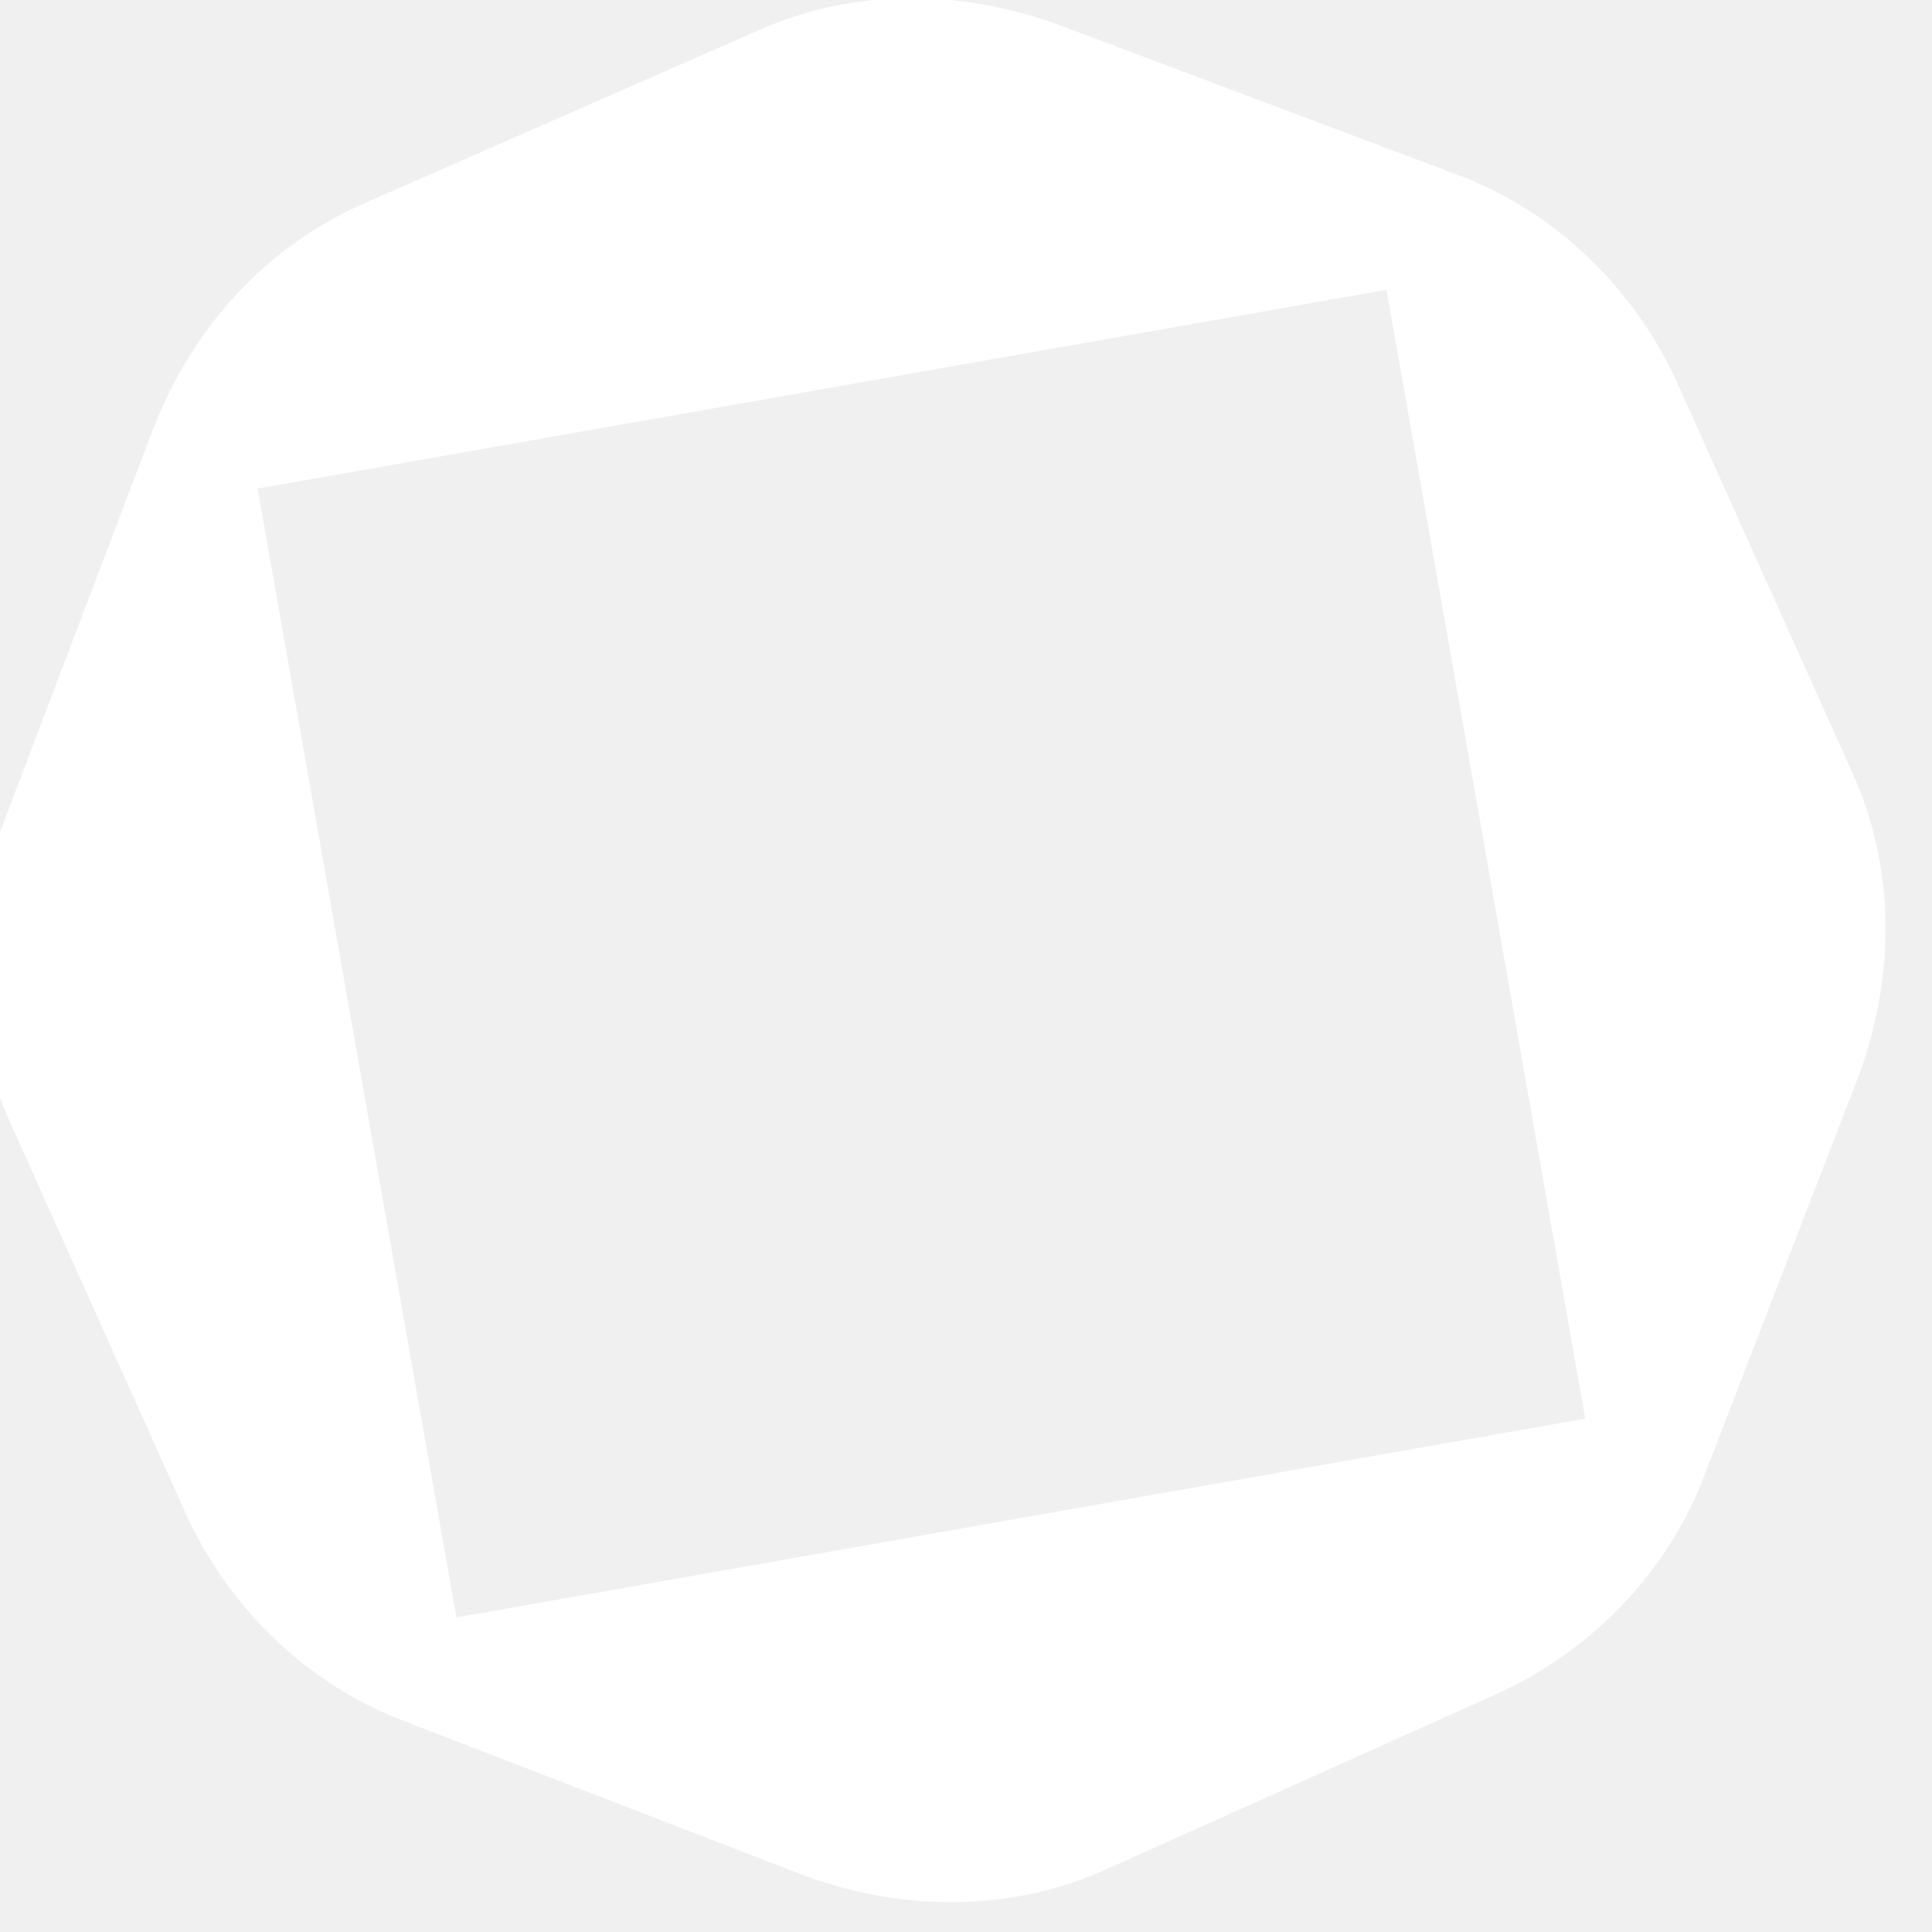
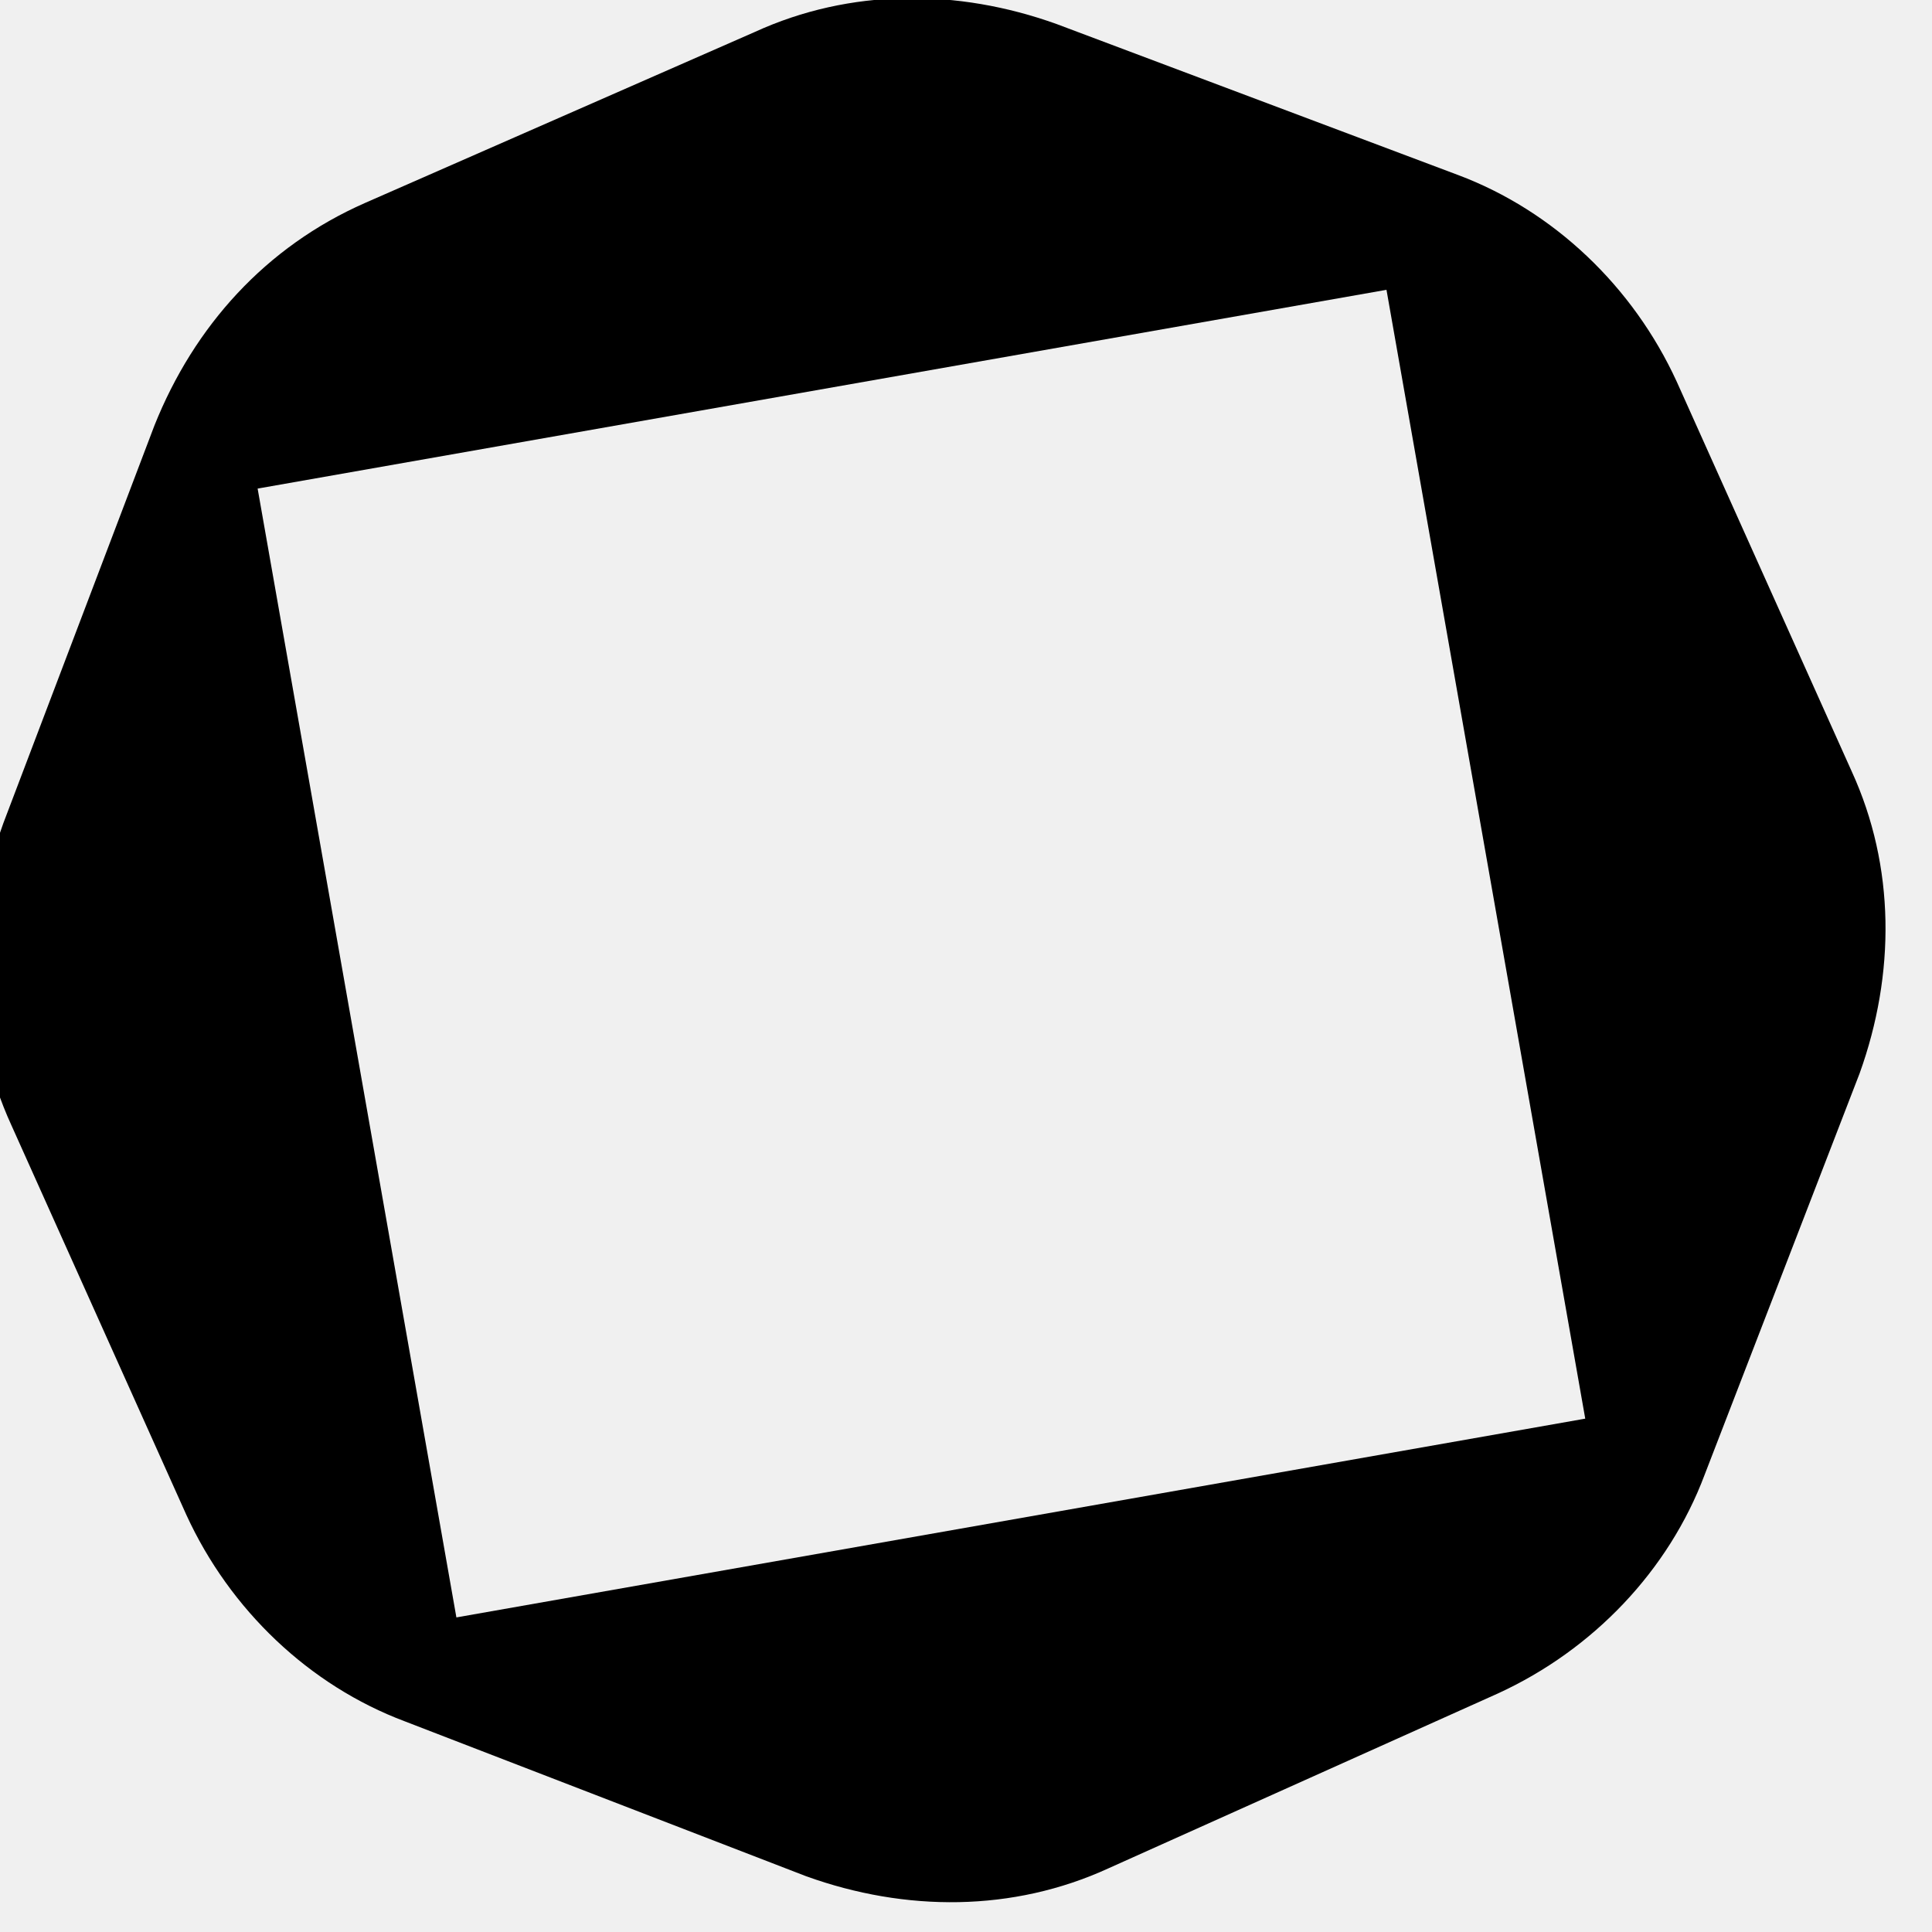
<svg xmlns="http://www.w3.org/2000/svg" viewBox="0 0 60 60" fill="none">
  <mask id="mask0_985_14" style="mask-type:alpha" maskUnits="userSpaceOnUse" x="-1151" y="-1150" width="2359" height="2359">
    <path d="M-78.695-477.254-571.12-390.56l86.694 492.427 6.173 35.058 86.694 492.427 492.427-86.695 35.058-6.173 492.427-86.694-86.695-492.427-6.173-35.058L448.79-570.12l-492.427 86.694-35.058 6.173Z" stroke="#000" stroke-width="1000" />
  </mask>
  <g mask="url(#mask0_985_14)">
-     <path d="M4.796 13.215.106 25.559c-1.112 3.086-1.112 6.419.246 9.382l5.432 12.097c1.357 2.963 3.826 5.308 6.789 6.42L25.04 58.27c3.086 1.111 6.419 1.111 9.381-.246l12.098-5.432c2.962-1.358 5.308-3.827 6.419-6.79l4.814-12.467c1.111-3.086 1.111-6.42-.247-9.382l-5.431-12.097c-1.358-2.963-3.827-5.308-6.79-6.42L32.818.748c-3.086-1.111-6.42-1.111-9.382.247L11.338 6.302C8.252 7.66 6.03 10.129 4.796 13.215Z" fill="#fff" />
+     <path d="M4.796 13.215.106 25.559c-1.112 3.086-1.112 6.419.246 9.382l5.432 12.097c1.357 2.963 3.826 5.308 6.789 6.42L25.04 58.27c3.086 1.111 6.419 1.111 9.381-.246l12.098-5.432c2.962-1.358 5.308-3.827 6.419-6.79l4.814-12.467c1.111-3.086 1.111-6.42-.247-9.382l-5.431-12.097c-1.358-2.963-3.827-5.308-6.79-6.42L32.818.748c-3.086-1.111-6.42-1.111-9.382.247L11.338 6.302C8.252 7.66 6.03 10.129 4.796 13.215Z" fill="currentColor" />
  </g>
</svg>
